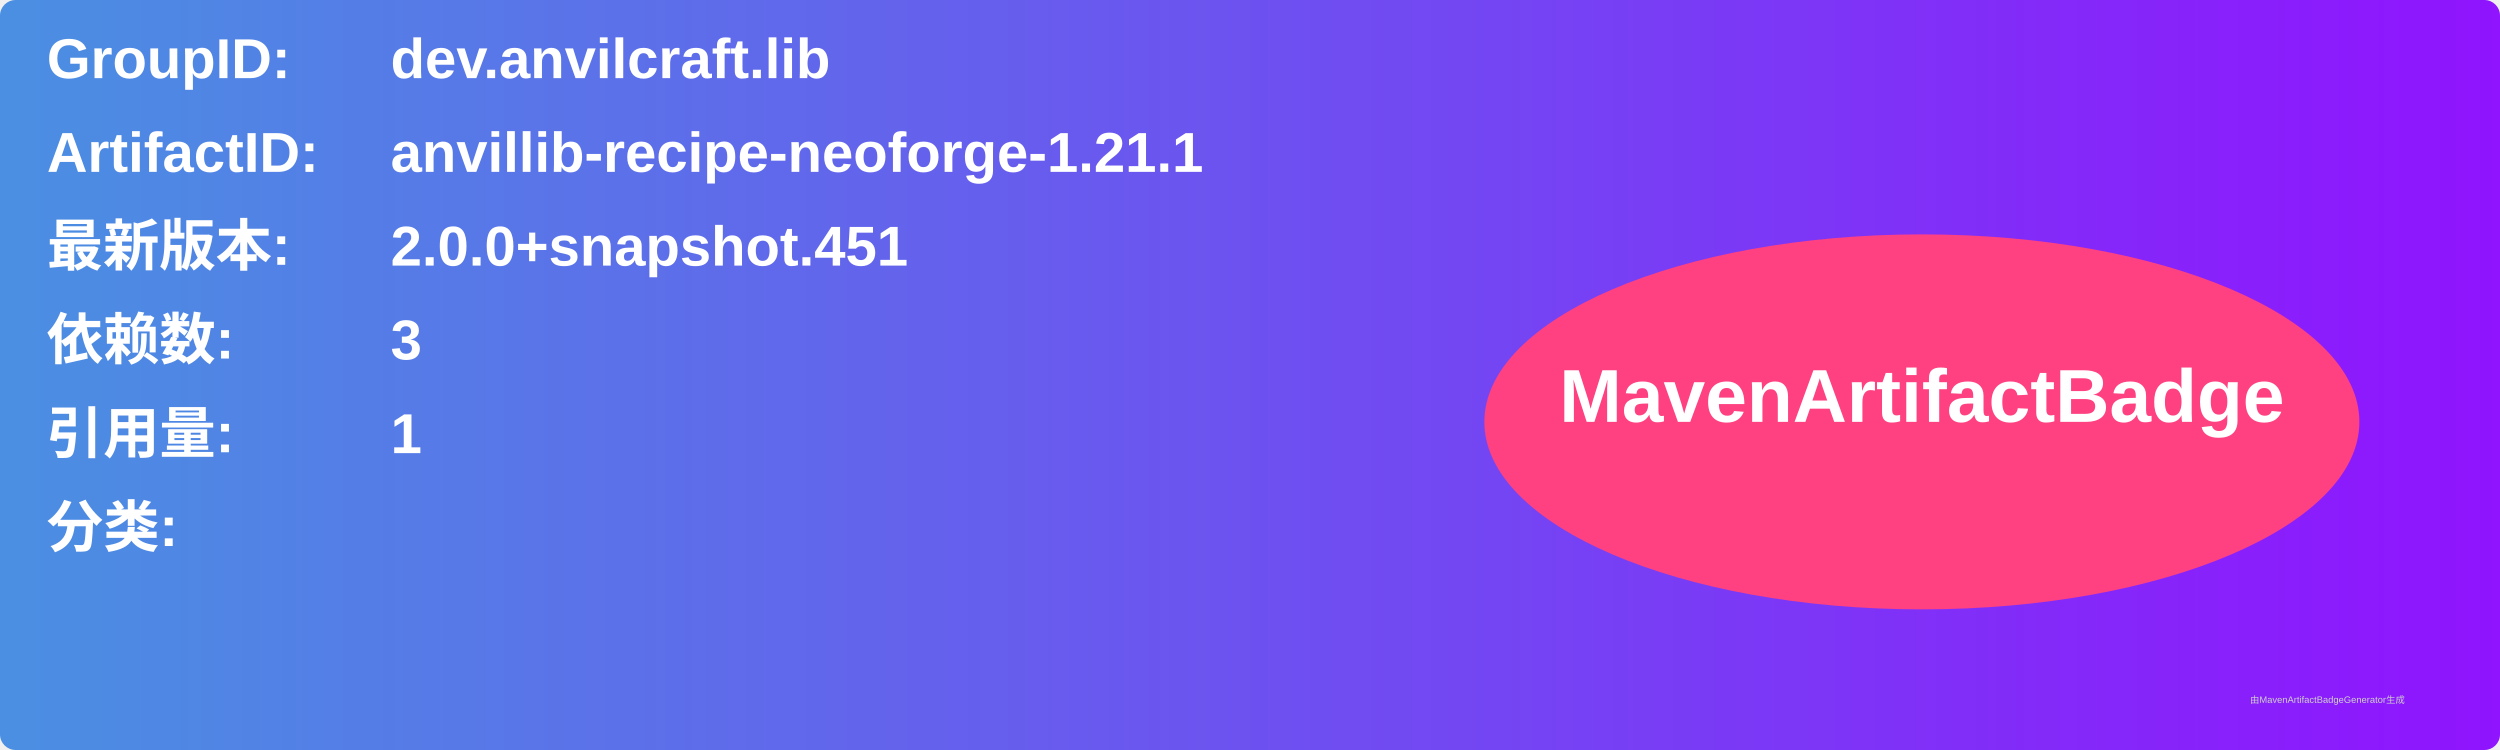
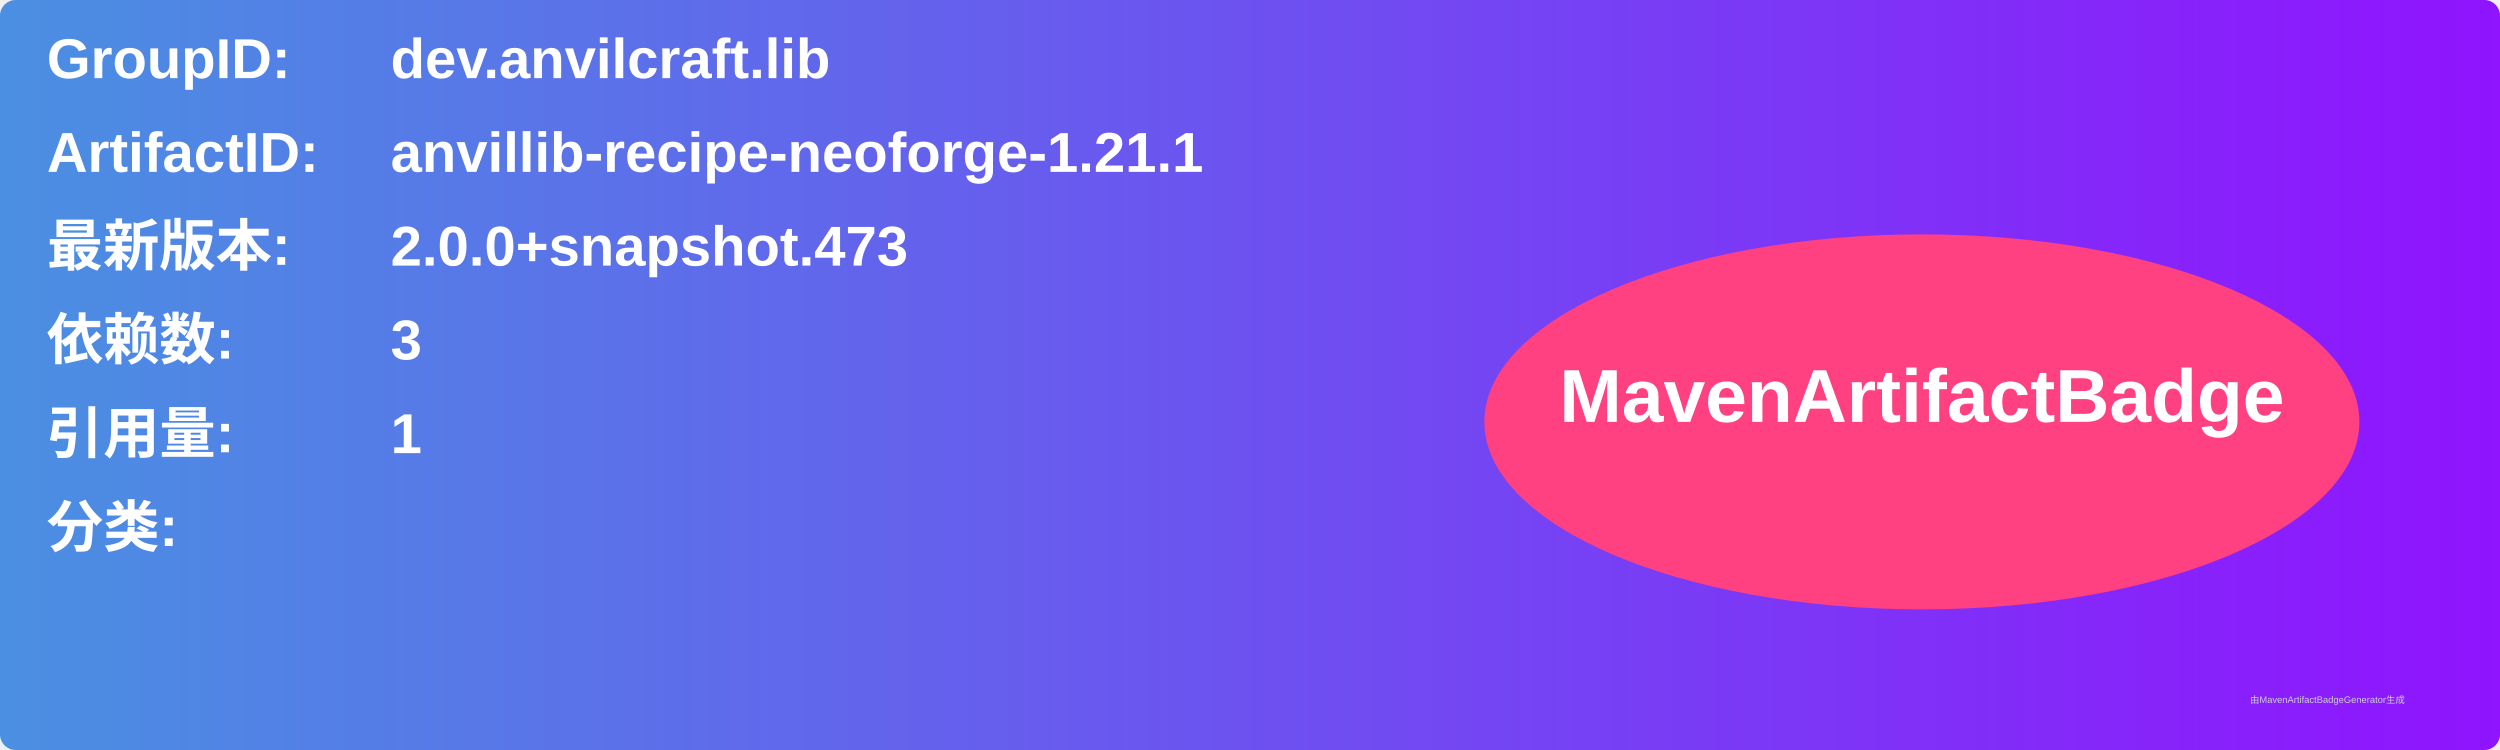
<svg xmlns="http://www.w3.org/2000/svg" width="800" height="240" viewBox="0 0 800 240">
  <linearGradient id="grad" x1="0%" y1="0%" x2="100%" y2="0%">
    <stop offset="0%" stop-color="#4a90e2" />
    <stop offset="100%" stop-color="#9013fe" />
  </linearGradient>
  <rect width="100%" height="100%" rx="5" ry="5" fill="url(#grad)" />
  <g transform="translate(15, 15)">
    <text x="0" y="10" font-family="Arial" font-size="18" fill="white" font-weight="bold" width="260">GroupID:</text>
    <text x="110" y="10" font-family="Arial" font-size="18" fill="white" font-weight="bold" width="460">dev.anvilcraft.lib</text>
    <text x="0" y="40" font-family="Arial" font-size="18" fill="white" font-weight="bold" width="260">ArtifactID:</text>
    <text x="110" y="40" font-family="Arial" font-size="18" fill="white" font-weight="bold" width="460">anvillib-recipe-neoforge-1.21.1</text>
    <text x="0" y="70" font-family="Arial" font-size="18" fill="white" font-weight="bold">最新版本:</text>
    <text x="110" y="70" font-family="Arial" font-size="18" fill="white" font-weight="bold">
-       <tspan font-weight="bold">2.0.0+snapshot.451</tspan>
+       <tspan font-weight="bold">2.0.0+snapshot.473</tspan>
    </text>
    <text x="0" y="100" font-family="Arial" font-size="18" fill="white" font-weight="bold">依赖数: </text>
    <text x="110" y="100" font-family="Arial" font-size="18" fill="white">
      <tspan font-weight="bold">3</tspan>
    </text>
    <text x="0" y="130" font-family="Arial" font-size="18" fill="white" font-weight="bold">引用量: </text>
    <text x="110" y="130" font-family="Arial" font-size="18" fill="white">
      <tspan font-weight="bold">1</tspan>
    </text>
    <text x="0" y="160" font-family="Arial" font-size="18" fill="white" font-weight="bold">分类:</text>
    <text x="10" y="190" font-family="Arial" font-size="10" fill="white">
      <tspan font-weight="bold" />
    </text>
    <ellipse cx="600" cy="120" rx="140" ry="60" fill="#ff4081" />
    <text x="600" y="120" text-anchor="middle" font-family="Arial" font-size="24" fill="white" font-weight="bold">MavenArtifactBadge</text>
  </g>
  <text x="720" y="225" font-family="Arial" font-size="3" fill="#d0d0d0">由MavenArtifactBadgeGenerator生成</text>
</svg>
